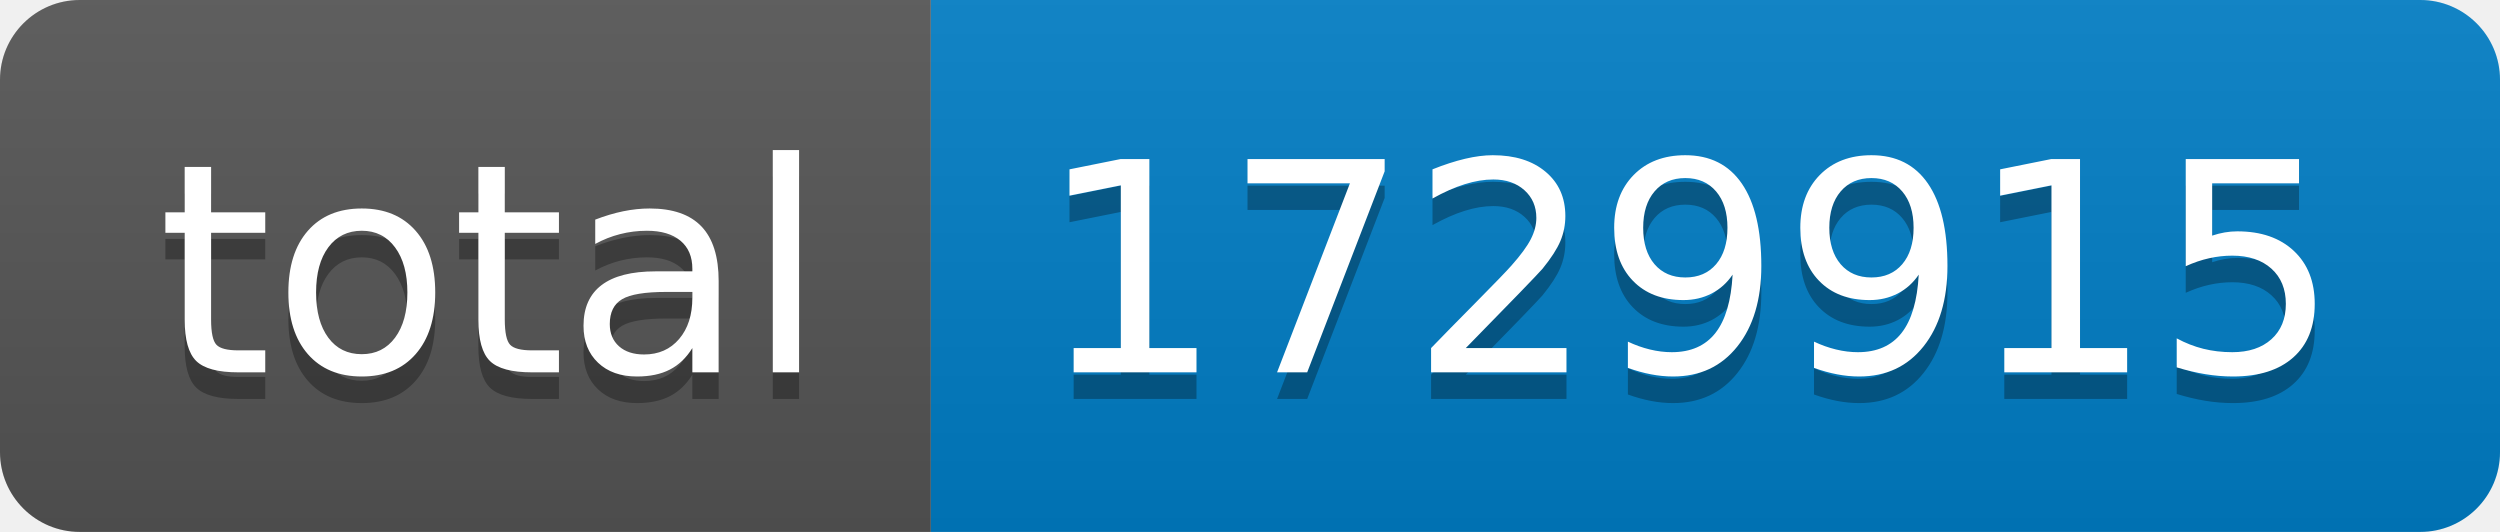
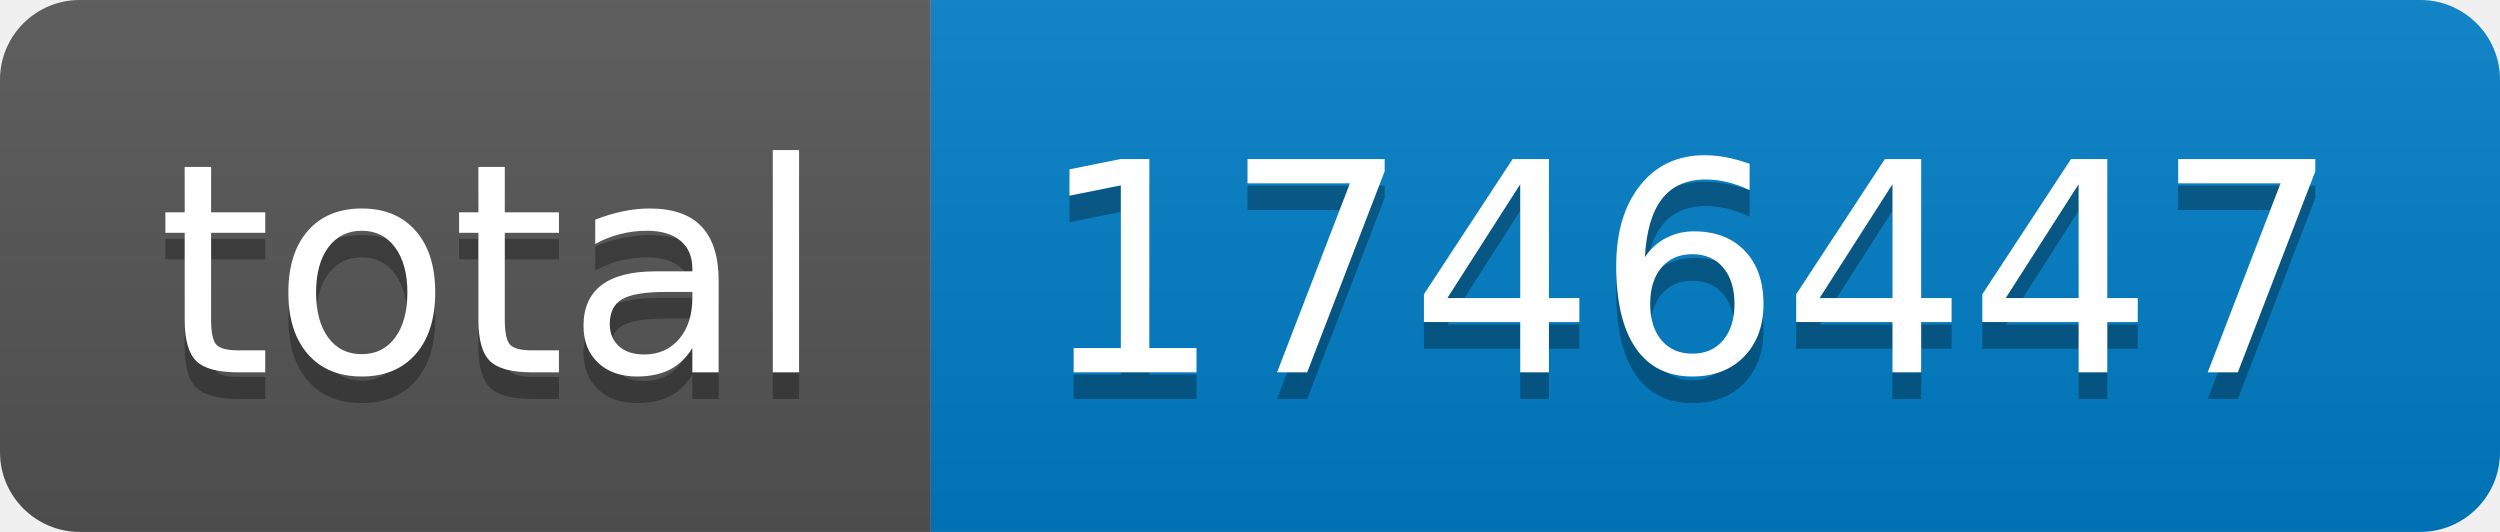
- <svg xmlns="http://www.w3.org/2000/svg" width="94" height="20" role="img" aria-label="total: 1729915">
+ <svg xmlns="http://www.w3.org/2000/svg" width="94" height="20" role="img" aria-label="total: 1746447">
  <linearGradient id="s" x2="0" y2="100%">
    <stop offset="0" stop-color="#bbb" stop-opacity=".1" />
    <stop offset="1" stop-opacity=".1" />
  </linearGradient>
  <clipPath id="r">
    <rect width="94" height="20" rx="3" fill="#fff" />
  </clipPath>
  <g clip-path="url(#r)">
    <rect width="35" height="20" fill="#555" />
    <rect x="35" width="59" height="20" fill="#007ec6" />
    <rect width="94" height="20" fill="url(#s)" />
  </g>
  <g fill="#fff" text-anchor="middle" font-family="Verdana,Geneva,DejaVu Sans,sans-serif" text-rendering="geometricPrecision" font-size="110">
    <text aria-hidden="true" x="185" y="150" fill="#010101" fill-opacity=".3" transform="scale(.1)" textLength="250">total</text>
    <text x="185" y="140" transform="scale(.1)" fill="#fff" textLength="250">total</text>
-     <text aria-hidden="true" x="635" y="150" fill="#010101" fill-opacity=".3" transform="scale(.1)" textLength="490">1729915</text>
-     <text x="635" y="140" transform="scale(.1)" fill="#fff" textLength="490">1729915</text>
+     <text aria-hidden="true" x="635" y="150" fill="#010101" fill-opacity=".3" transform="scale(.1)" textLength="490">1746447</text>
+     <text x="635" y="140" transform="scale(.1)" fill="#fff" textLength="490">1746447</text>
  </g>
</svg>
